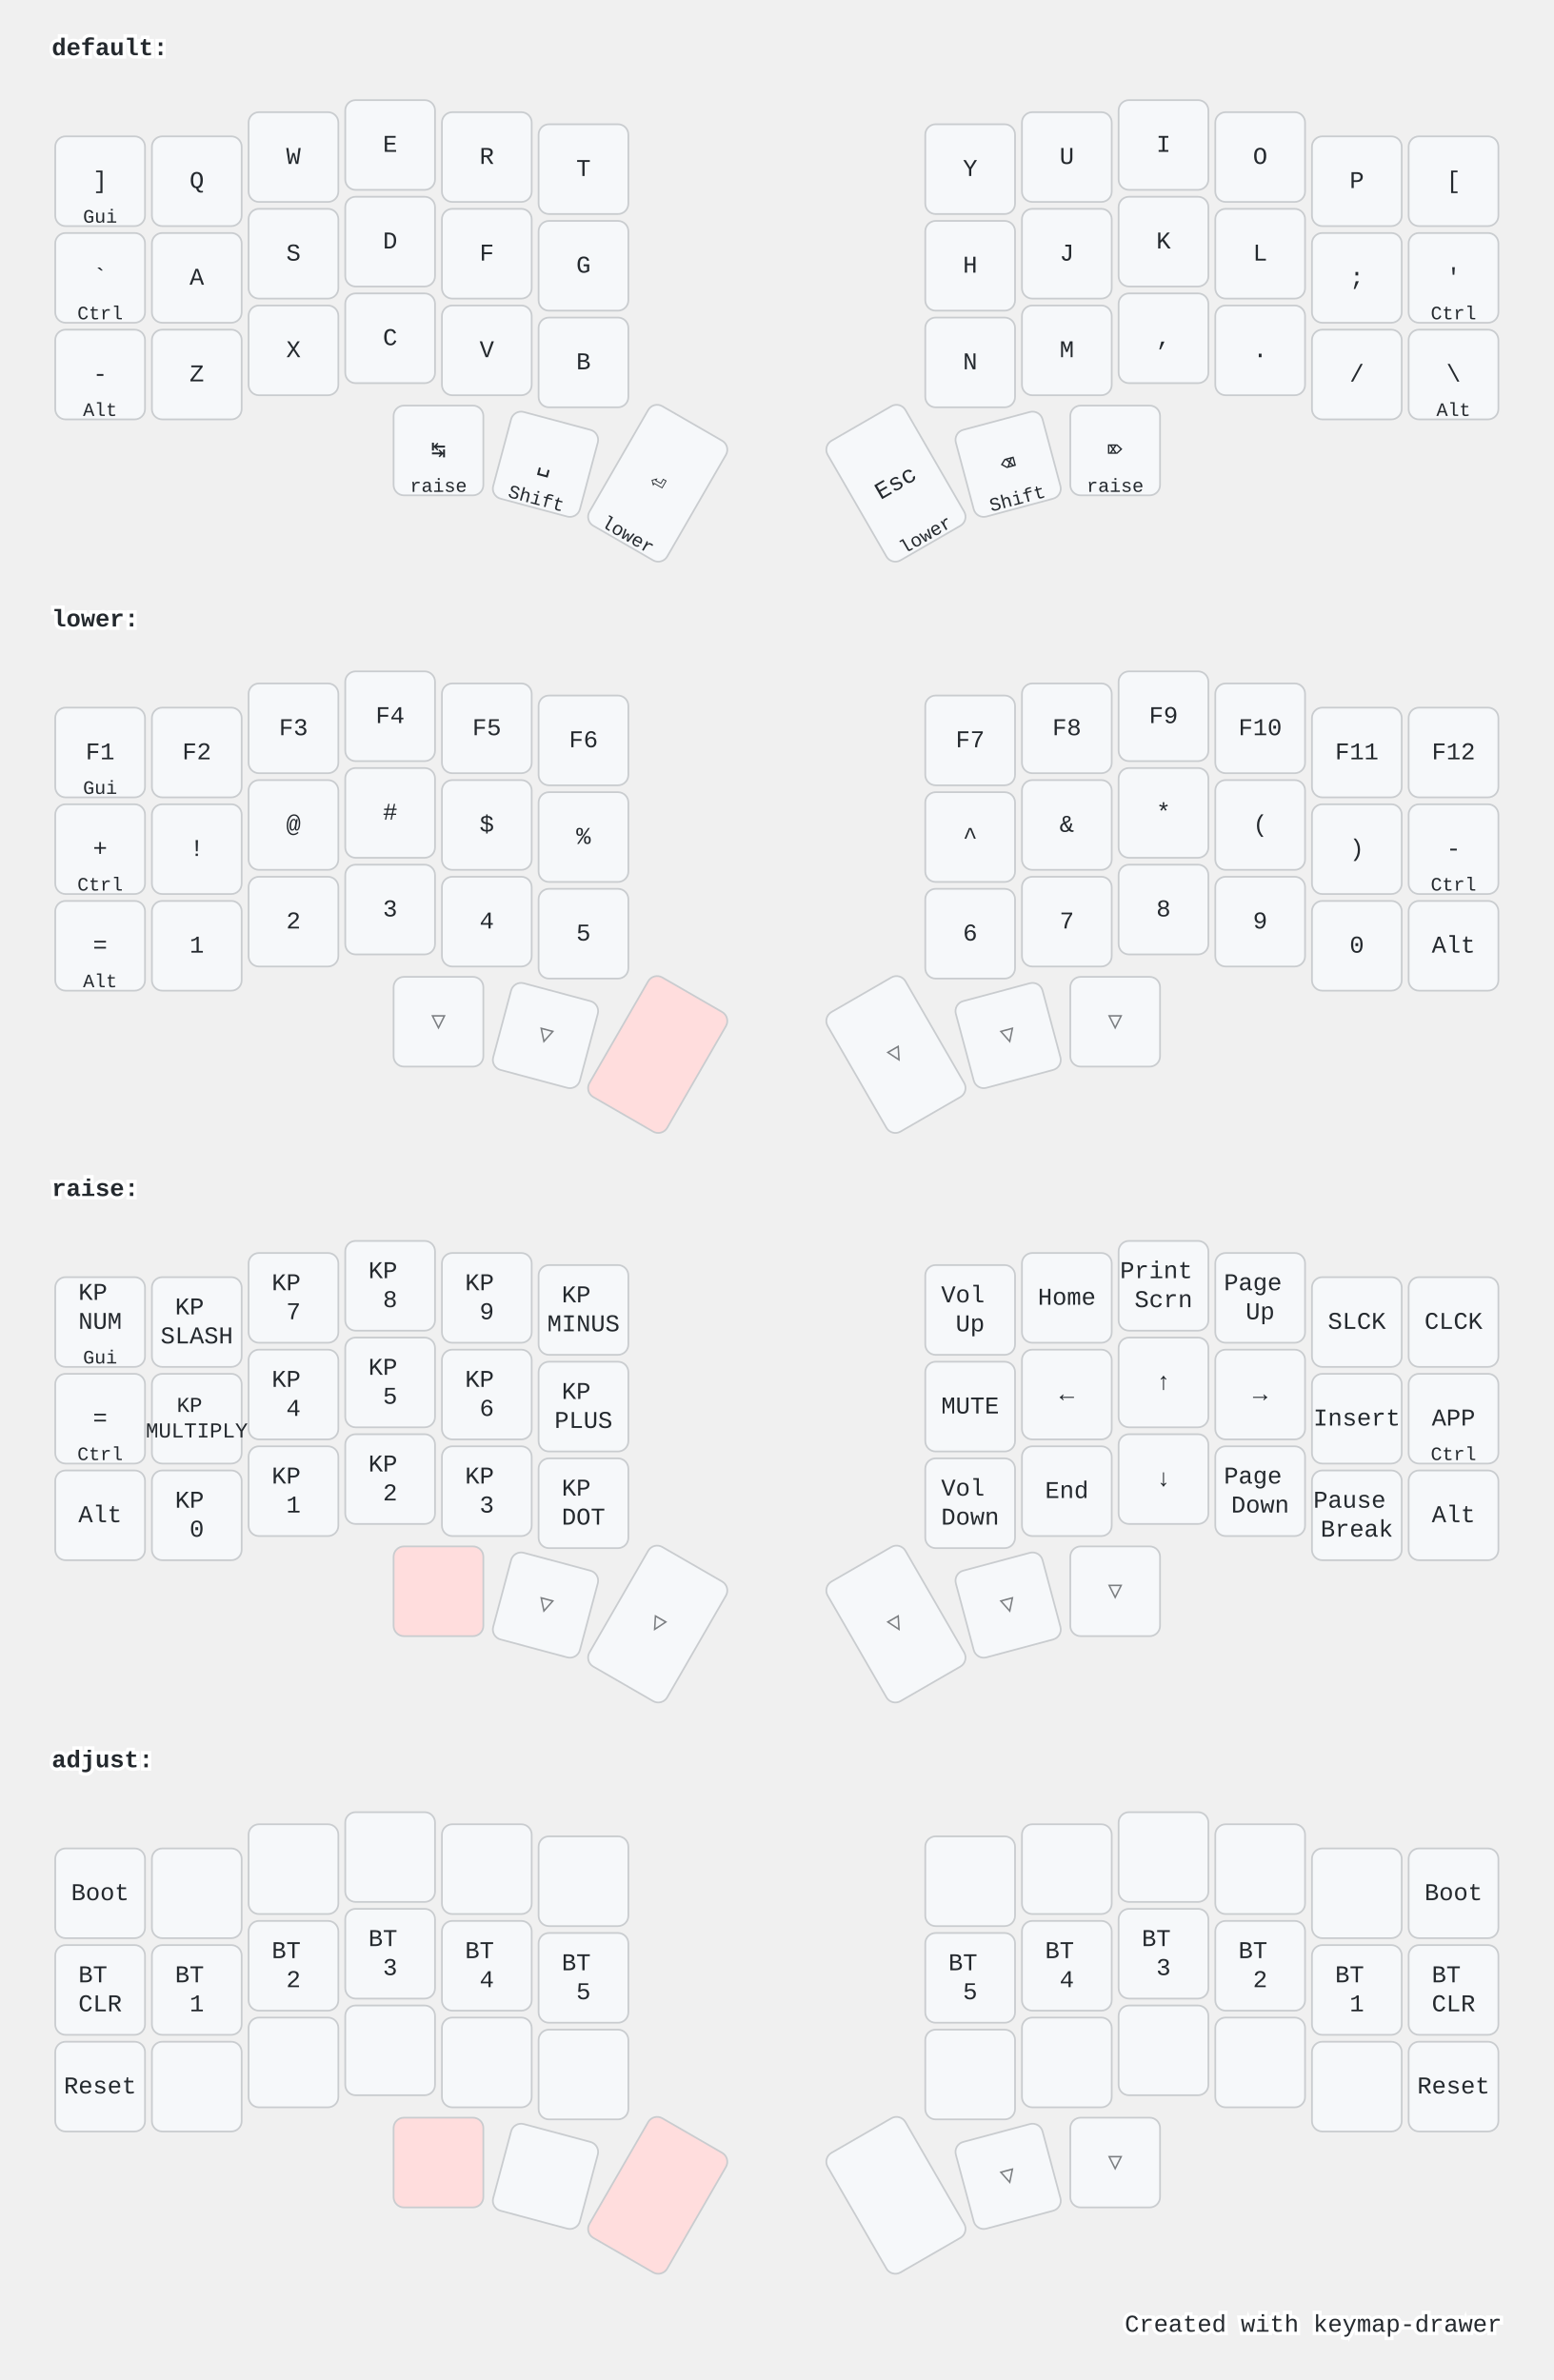
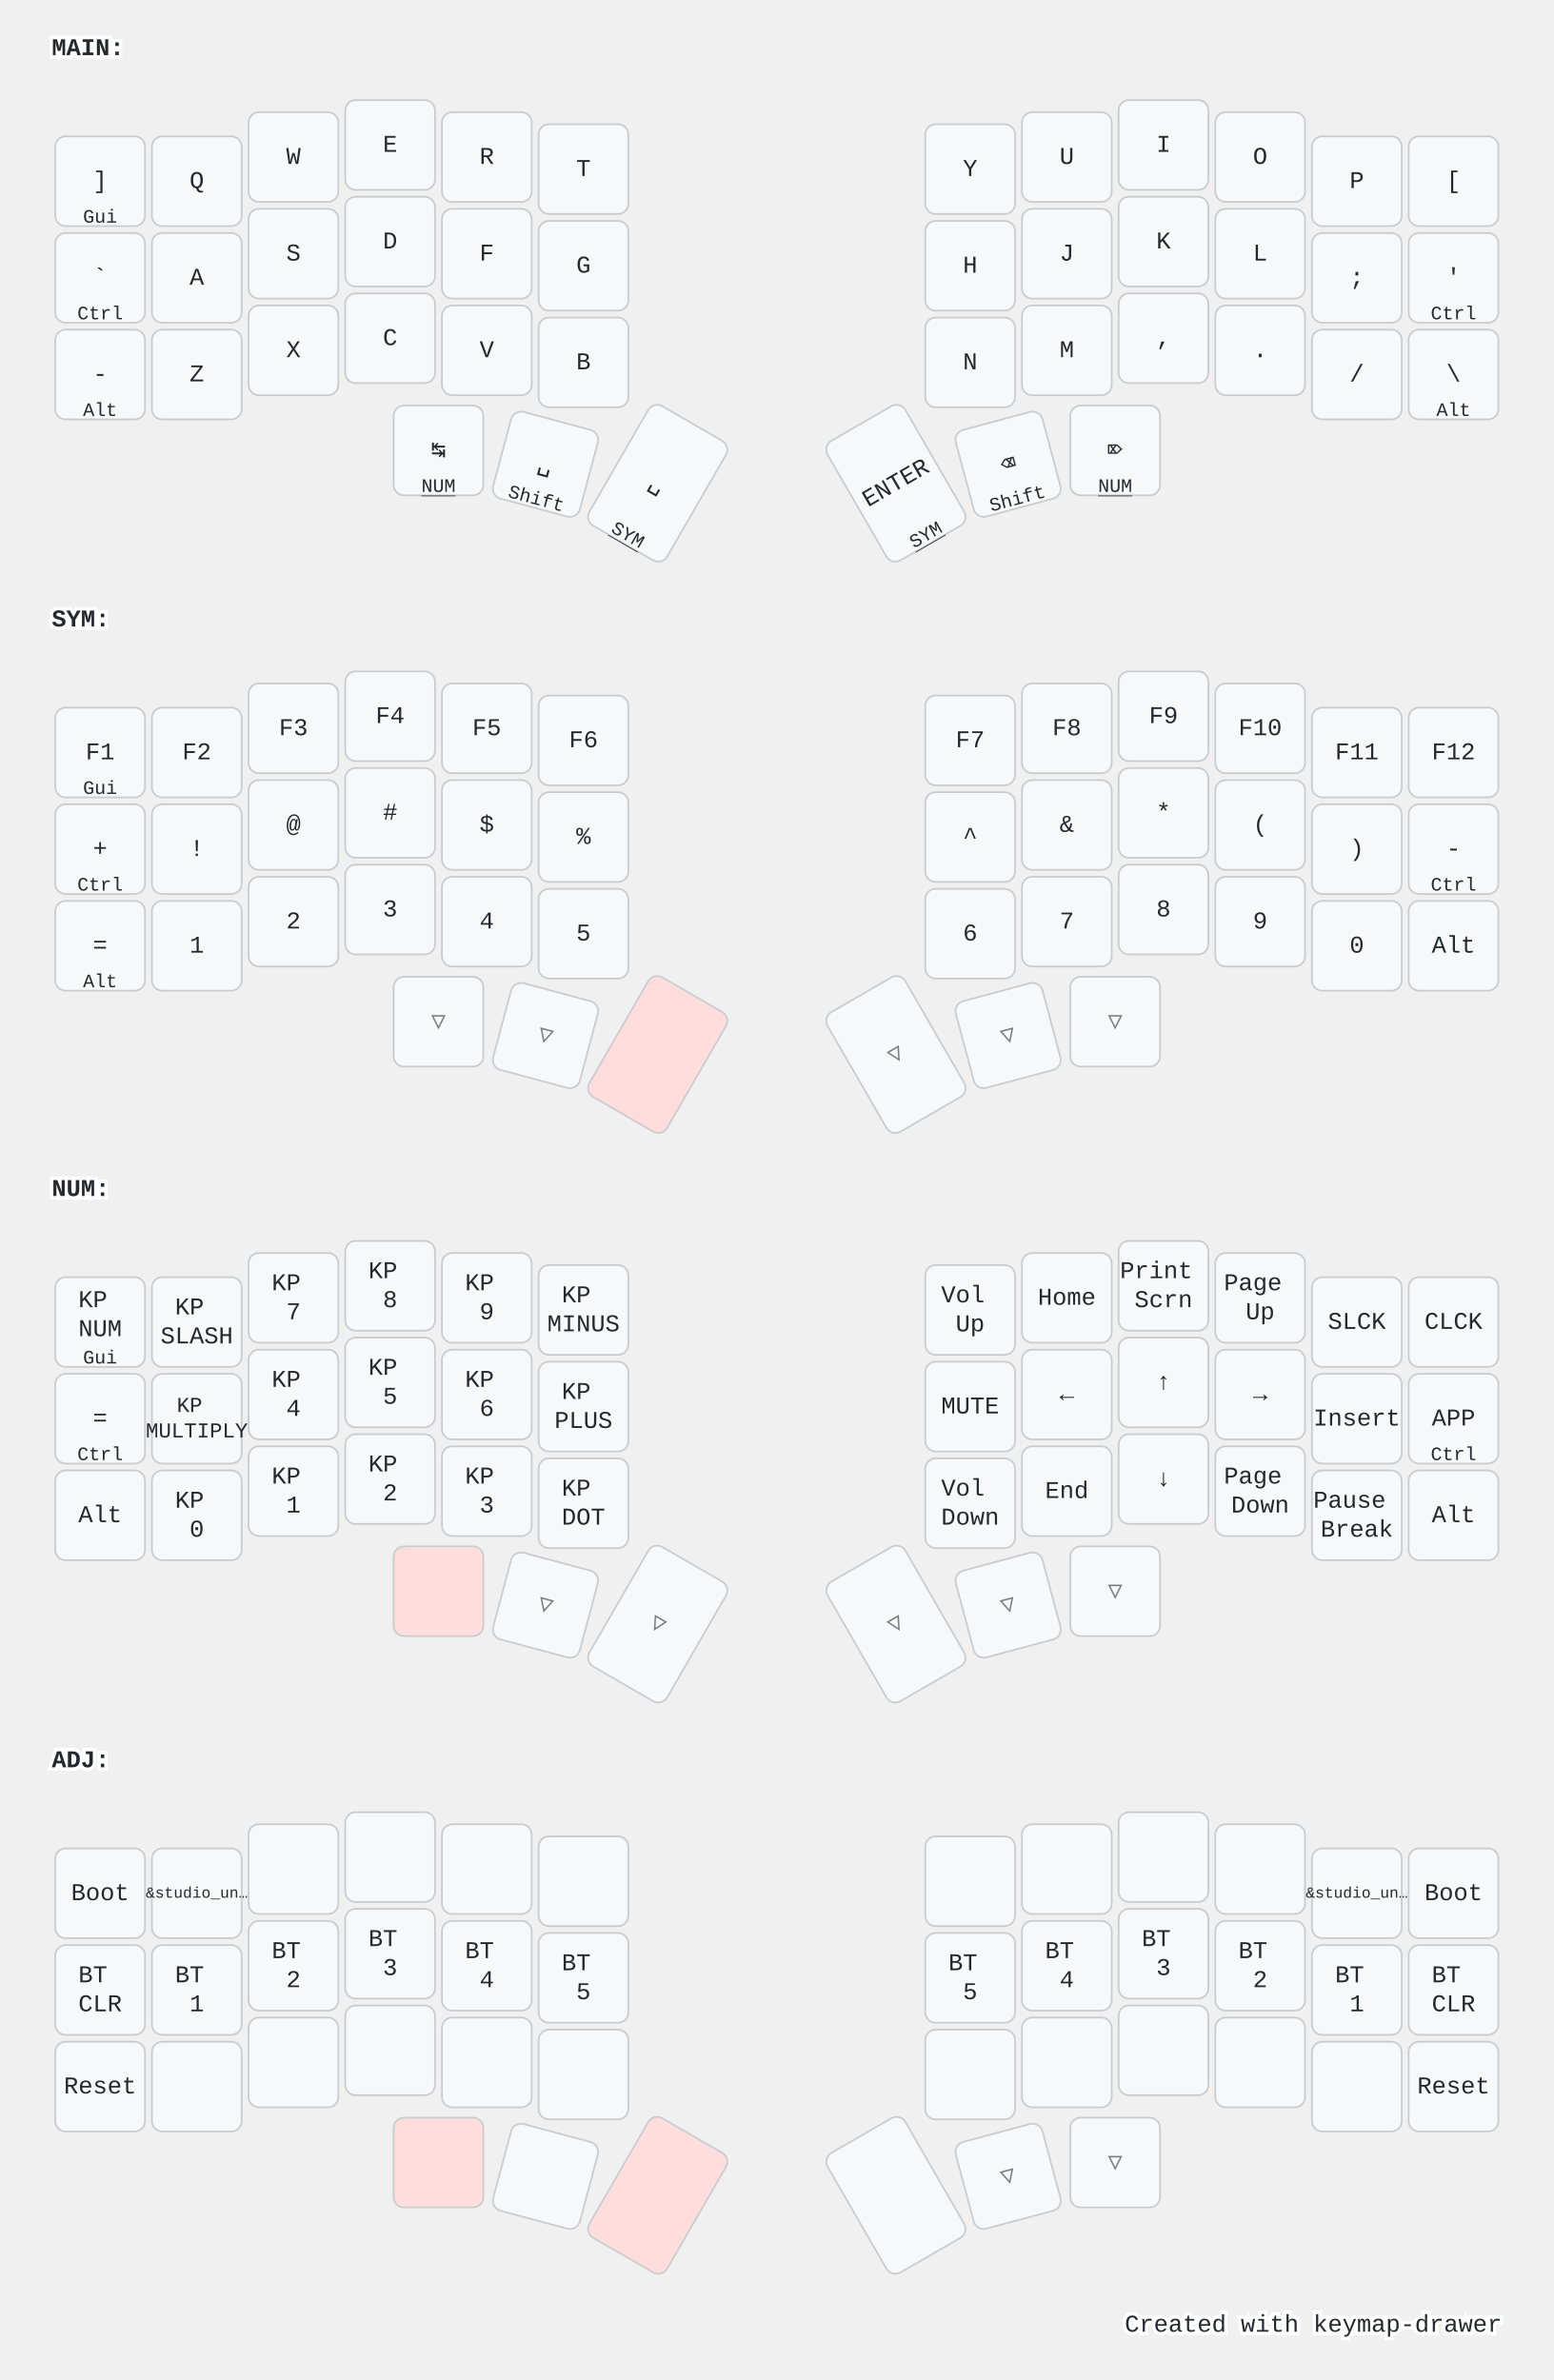
<svg xmlns="http://www.w3.org/2000/svg" width="900" height="1379" viewBox="0 0 900 1379" class="keymap">
  <style>/* inherit to force styles through use tags */
svg path {
    fill: inherit;
}

/* font and background color specifications */
svg.keymap {
    font-family: SFMono-Regular,Consolas,Liberation Mono,Menlo,monospace;
    font-size: 14px;
    font-kerning: normal;
    text-rendering: optimizeLegibility;
    fill: #24292e;
}

/* default key styling */
rect.key {
    fill: #f6f8fa;
}

rect.key, rect.combo {
    stroke: #c9cccf;
    stroke-width: 1;
}

/* default key side styling, only used is draw_key_sides is set */
rect.side {
    filter: brightness(90%);
}

/* color accent for combo boxes */
rect.combo, rect.combo-separate {
    fill: #cdf;
}

/* color accent for held keys */
rect.held, rect.combo.held {
    fill: #fdd;
}

/* color accent for ghost (optional) keys */
rect.ghost, rect.combo.ghost {
    stroke-dasharray: 4, 4;
    stroke-width: 2;
}

text {
    text-anchor: middle;
    dominant-baseline: middle;
}

/* styling for layer labels */
text.label {
    font-weight: bold;
    text-anchor: start;
    stroke: white;
    stroke-width: 4;
    paint-order: stroke;
}

/* styling for optional footer */
text.footer {
    text-anchor: end;
    dominant-baseline: auto;
    stroke: white;
    stroke-width: 4;
    paint-order: stroke;
}

- /* styling for combo tap, and key hold/shifted label text */
- text.combo, text.hold, text.shifted {
+ /* styling for combo tap, and key non-tap label text */
+ text.combo, text.hold, text.shifted, text.left, text.right, text.tl, text.tr, text.bl, text.br {
    font-size: 11px;
}

- text.hold {
+ text.hold, text.bl, text.br {
    text-anchor: middle;
    dominant-baseline: auto;
}

- text.shifted {
+ text.shifted, text.tl, text.tr {
    text-anchor: middle;
    dominant-baseline: hanging;
}

+ text.left, text.tl, text.bl {
+     text-anchor: start;
+ }
+ 
+ text.right, text.tr, text.br {
+     text-anchor: end;
+ }
+ 
+ text.layer-activator {
+     text-decoration: underline;
+ }
+ 
/* styling for hold/shifted label text in combo box */
- text.combo.hold, text.combo.shifted {
+ text.combo.hold, text.combo.shifted, text.combo.left, text.combo.right {
    font-size: 8px;
}

/* lighter symbol for transparent keys */
text.trans {
    fill: #7b7e81;
}

/* styling for combo dendrons */
path.combo {
    stroke-width: 1;
    stroke: gray;
    fill: none;
}

/* Start Tabler Icons Cleanup */
/* cannot use height/width with glyphs */
.icon-tabler &gt; path {
    fill: inherit;
    stroke: inherit;
    stroke-width: 2;
}
/* hide tabler's default box */
.icon-tabler &gt; path[stroke="none"][fill="none"] {
    visibility: hidden;
}
/* End Tabler Icons Cleanup */

@media (prefers-color-scheme: dark) {
svg.keymap { fill: #d1d6db; }
rect.key { fill: #3f4750; }
rect.key, rect.combo { stroke: #60666c; }
rect.combo, rect.combo-separate { fill: #1f3d7a; }
rect.held, rect.combo.held { fill: #854747; }
text.label, text.footer { stroke: black; }
text.trans { fill: #7e8184; }
path.combo { stroke: #7f7f7f; }

}</style>
-   <g transform="translate(30, 0)" class="layer-default">
-     <text x="0" y="28" class="label">default:</text>
+   <g transform="translate(30, 0)" class="layer-MAIN">
+     <text x="0" y="28" class="label" id="MAIN">MAIN:</text>
    <g transform="translate(0, 56)">
      <g transform="translate(28, 49)" class="key keypos-0">
        <rect rx="6" ry="6" x="-26" y="-26" width="52" height="52" class="key" />
        <text x="0" y="0" class="key tap">]</text>
        <text x="0" y="24" class="key hold">Gui</text>
      </g>
      <g transform="translate(84, 49)" class="key keypos-1">
        <rect rx="6" ry="6" x="-26" y="-26" width="52" height="52" class="key" />
        <text x="0" y="0" class="key tap">Q</text>
      </g>
      <g transform="translate(140, 35)" class="key keypos-2">
        <rect rx="6" ry="6" x="-26" y="-26" width="52" height="52" class="key" />
        <text x="0" y="0" class="key tap">W</text>
      </g>
      <g transform="translate(196, 28)" class="key keypos-3">
        <rect rx="6" ry="6" x="-26" y="-26" width="52" height="52" class="key" />
        <text x="0" y="0" class="key tap">E</text>
      </g>
      <g transform="translate(252, 35)" class="key keypos-4">
        <rect rx="6" ry="6" x="-26" y="-26" width="52" height="52" class="key" />
        <text x="0" y="0" class="key tap">R</text>
      </g>
      <g transform="translate(308, 42)" class="key keypos-5">
        <rect rx="6" ry="6" x="-26" y="-26" width="52" height="52" class="key" />
        <text x="0" y="0" class="key tap">T</text>
      </g>
      <g transform="translate(532, 42)" class="key keypos-6">
        <rect rx="6" ry="6" x="-26" y="-26" width="52" height="52" class="key" />
        <text x="0" y="0" class="key tap">Y</text>
      </g>
      <g transform="translate(588, 35)" class="key keypos-7">
        <rect rx="6" ry="6" x="-26" y="-26" width="52" height="52" class="key" />
        <text x="0" y="0" class="key tap">U</text>
      </g>
      <g transform="translate(644, 28)" class="key keypos-8">
        <rect rx="6" ry="6" x="-26" y="-26" width="52" height="52" class="key" />
        <text x="0" y="0" class="key tap">I</text>
      </g>
      <g transform="translate(700, 35)" class="key keypos-9">
        <rect rx="6" ry="6" x="-26" y="-26" width="52" height="52" class="key" />
        <text x="0" y="0" class="key tap">O</text>
      </g>
      <g transform="translate(756, 49)" class="key keypos-10">
        <rect rx="6" ry="6" x="-26" y="-26" width="52" height="52" class="key" />
        <text x="0" y="0" class="key tap">P</text>
      </g>
      <g transform="translate(812, 49)" class="key keypos-11">
        <rect rx="6" ry="6" x="-26" y="-26" width="52" height="52" class="key" />
        <text x="0" y="0" class="key tap">[</text>
      </g>
      <g transform="translate(28, 105)" class="key keypos-12">
        <rect rx="6" ry="6" x="-26" y="-26" width="52" height="52" class="key" />
        <text x="0" y="0" class="key tap">`</text>
        <text x="0" y="24" class="key hold">Ctrl</text>
      </g>
      <g transform="translate(84, 105)" class="key keypos-13">
        <rect rx="6" ry="6" x="-26" y="-26" width="52" height="52" class="key" />
        <text x="0" y="0" class="key tap">A</text>
      </g>
      <g transform="translate(140, 91)" class="key keypos-14">
        <rect rx="6" ry="6" x="-26" y="-26" width="52" height="52" class="key" />
        <text x="0" y="0" class="key tap">S</text>
      </g>
      <g transform="translate(196, 84)" class="key keypos-15">
        <rect rx="6" ry="6" x="-26" y="-26" width="52" height="52" class="key" />
        <text x="0" y="0" class="key tap">D</text>
      </g>
      <g transform="translate(252, 91)" class="key keypos-16">
        <rect rx="6" ry="6" x="-26" y="-26" width="52" height="52" class="key" />
        <text x="0" y="0" class="key tap">F</text>
      </g>
      <g transform="translate(308, 98)" class="key keypos-17">
        <rect rx="6" ry="6" x="-26" y="-26" width="52" height="52" class="key" />
        <text x="0" y="0" class="key tap">G</text>
      </g>
      <g transform="translate(532, 98)" class="key keypos-18">
        <rect rx="6" ry="6" x="-26" y="-26" width="52" height="52" class="key" />
        <text x="0" y="0" class="key tap">H</text>
      </g>
      <g transform="translate(588, 91)" class="key keypos-19">
        <rect rx="6" ry="6" x="-26" y="-26" width="52" height="52" class="key" />
        <text x="0" y="0" class="key tap">J</text>
      </g>
      <g transform="translate(644, 84)" class="key keypos-20">
        <rect rx="6" ry="6" x="-26" y="-26" width="52" height="52" class="key" />
        <text x="0" y="0" class="key tap">K</text>
      </g>
      <g transform="translate(700, 91)" class="key keypos-21">
        <rect rx="6" ry="6" x="-26" y="-26" width="52" height="52" class="key" />
        <text x="0" y="0" class="key tap">L</text>
      </g>
      <g transform="translate(756, 105)" class="key keypos-22">
        <rect rx="6" ry="6" x="-26" y="-26" width="52" height="52" class="key" />
        <text x="0" y="0" class="key tap">;</text>
      </g>
      <g transform="translate(812, 105)" class="key keypos-23">
        <rect rx="6" ry="6" x="-26" y="-26" width="52" height="52" class="key" />
        <text x="0" y="0" class="key tap">'</text>
        <text x="0" y="24" class="key hold">Ctrl</text>
      </g>
      <g transform="translate(28, 161)" class="key keypos-24">
        <rect rx="6" ry="6" x="-26" y="-26" width="52" height="52" class="key" />
        <text x="0" y="0" class="key tap">-</text>
        <text x="0" y="24" class="key hold">Alt</text>
      </g>
      <g transform="translate(84, 161)" class="key keypos-25">
        <rect rx="6" ry="6" x="-26" y="-26" width="52" height="52" class="key" />
        <text x="0" y="0" class="key tap">Z</text>
      </g>
      <g transform="translate(140, 147)" class="key keypos-26">
        <rect rx="6" ry="6" x="-26" y="-26" width="52" height="52" class="key" />
        <text x="0" y="0" class="key tap">X</text>
      </g>
      <g transform="translate(196, 140)" class="key keypos-27">
        <rect rx="6" ry="6" x="-26" y="-26" width="52" height="52" class="key" />
        <text x="0" y="0" class="key tap">C</text>
      </g>
      <g transform="translate(252, 147)" class="key keypos-28">
        <rect rx="6" ry="6" x="-26" y="-26" width="52" height="52" class="key" />
        <text x="0" y="0" class="key tap">V</text>
      </g>
      <g transform="translate(308, 154)" class="key keypos-29">
        <rect rx="6" ry="6" x="-26" y="-26" width="52" height="52" class="key" />
        <text x="0" y="0" class="key tap">B</text>
      </g>
      <g transform="translate(532, 154)" class="key keypos-30">
        <rect rx="6" ry="6" x="-26" y="-26" width="52" height="52" class="key" />
        <text x="0" y="0" class="key tap">N</text>
      </g>
      <g transform="translate(588, 147)" class="key keypos-31">
        <rect rx="6" ry="6" x="-26" y="-26" width="52" height="52" class="key" />
        <text x="0" y="0" class="key tap">M</text>
      </g>
      <g transform="translate(644, 140)" class="key keypos-32">
        <rect rx="6" ry="6" x="-26" y="-26" width="52" height="52" class="key" />
        <text x="0" y="0" class="key tap">,</text>
      </g>
      <g transform="translate(700, 147)" class="key keypos-33">
        <rect rx="6" ry="6" x="-26" y="-26" width="52" height="52" class="key" />
        <text x="0" y="0" class="key tap">.</text>
      </g>
      <g transform="translate(756, 161)" class="key keypos-34">
        <rect rx="6" ry="6" x="-26" y="-26" width="52" height="52" class="key" />
        <text x="0" y="0" class="key tap">/</text>
      </g>
      <g transform="translate(812, 161)" class="key keypos-35">
        <rect rx="6" ry="6" x="-26" y="-26" width="52" height="52" class="key" />
        <text x="0" y="0" class="key tap">\</text>
        <text x="0" y="24" class="key hold">Alt</text>
      </g>
      <g transform="translate(224, 205)" class="key keypos-36">
        <rect rx="6" ry="6" x="-26" y="-26" width="52" height="52" class="key" />
        <text x="0" y="0" class="key tap">↹</text>
-         <text x="0" y="24" class="key hold">raise</text>
+         <a href="#NUM">
+           <text x="0" y="24" class="key hold layer-activator">NUM</text>
+         </a>
      </g>
      <g transform="translate(286, 213) rotate(15.0)" class="key keypos-37">
        <rect rx="6" ry="6" x="-26" y="-26" width="52" height="52" class="key" />
        <text x="0" y="0" class="key tap">␣</text>
        <text x="0" y="24" class="key hold">Shift</text>
      </g>
      <g transform="translate(351, 224) rotate(30.0)" class="key keypos-38">
        <rect rx="6" ry="6" x="-26" y="-40" width="52" height="80" class="key" />
-         <text x="0" y="0" class="key tap">⏎</text>
-         <text x="0" y="38" class="key hold">lower</text>
+         <text x="0" y="0" class="key tap">␣</text>
+         <a href="#SYM">
+           <text x="0" y="38" class="key hold layer-activator">SYM</text>
+         </a>
      </g>
      <g transform="translate(489, 224) rotate(-30.0)" class="key keypos-39">
        <rect rx="6" ry="6" x="-26" y="-40" width="52" height="80" class="key" />
-         <text x="0" y="0" class="key tap">Esc</text>
-         <text x="0" y="38" class="key hold">lower</text>
+         <text x="0" y="0" class="key tap">ENTER</text>
+         <a href="#SYM">
+           <text x="0" y="38" class="key hold layer-activator">SYM</text>
+         </a>
      </g>
      <g transform="translate(554, 213) rotate(-15.0)" class="key keypos-40">
        <rect rx="6" ry="6" x="-26" y="-26" width="52" height="52" class="key" />
        <text x="0" y="0" class="key tap">⌫</text>
        <text x="0" y="24" class="key hold">Shift</text>
      </g>
      <g transform="translate(616, 205)" class="key keypos-41">
        <rect rx="6" ry="6" x="-26" y="-26" width="52" height="52" class="key" />
        <text x="0" y="0" class="key tap">⌦</text>
-         <text x="0" y="24" class="key hold">raise</text>
+         <a href="#NUM">
+           <text x="0" y="24" class="key hold layer-activator">NUM</text>
+         </a>
      </g>
    </g>
  </g>
-   <g transform="translate(30, 331)" class="layer-lower">
-     <text x="0" y="28" class="label">lower:</text>
+   <g transform="translate(30, 331)" class="layer-SYM">
+     <text x="0" y="28" class="label" id="SYM">SYM:</text>
    <g transform="translate(0, 56)">
      <g transform="translate(28, 49)" class="key keypos-0">
        <rect rx="6" ry="6" x="-26" y="-26" width="52" height="52" class="key" />
        <text x="0" y="0" class="key tap">F1</text>
        <text x="0" y="24" class="key hold">Gui</text>
      </g>
      <g transform="translate(84, 49)" class="key keypos-1">
        <rect rx="6" ry="6" x="-26" y="-26" width="52" height="52" class="key" />
        <text x="0" y="0" class="key tap">F2</text>
      </g>
      <g transform="translate(140, 35)" class="key keypos-2">
        <rect rx="6" ry="6" x="-26" y="-26" width="52" height="52" class="key" />
        <text x="0" y="0" class="key tap">F3</text>
      </g>
      <g transform="translate(196, 28)" class="key keypos-3">
        <rect rx="6" ry="6" x="-26" y="-26" width="52" height="52" class="key" />
        <text x="0" y="0" class="key tap">F4</text>
      </g>
      <g transform="translate(252, 35)" class="key keypos-4">
        <rect rx="6" ry="6" x="-26" y="-26" width="52" height="52" class="key" />
        <text x="0" y="0" class="key tap">F5</text>
      </g>
      <g transform="translate(308, 42)" class="key keypos-5">
        <rect rx="6" ry="6" x="-26" y="-26" width="52" height="52" class="key" />
        <text x="0" y="0" class="key tap">F6</text>
      </g>
      <g transform="translate(532, 42)" class="key keypos-6">
        <rect rx="6" ry="6" x="-26" y="-26" width="52" height="52" class="key" />
        <text x="0" y="0" class="key tap">F7</text>
      </g>
      <g transform="translate(588, 35)" class="key keypos-7">
        <rect rx="6" ry="6" x="-26" y="-26" width="52" height="52" class="key" />
        <text x="0" y="0" class="key tap">F8</text>
      </g>
      <g transform="translate(644, 28)" class="key keypos-8">
        <rect rx="6" ry="6" x="-26" y="-26" width="52" height="52" class="key" />
        <text x="0" y="0" class="key tap">F9</text>
      </g>
      <g transform="translate(700, 35)" class="key keypos-9">
        <rect rx="6" ry="6" x="-26" y="-26" width="52" height="52" class="key" />
        <text x="0" y="0" class="key tap">F10</text>
      </g>
      <g transform="translate(756, 49)" class="key keypos-10">
        <rect rx="6" ry="6" x="-26" y="-26" width="52" height="52" class="key" />
        <text x="0" y="0" class="key tap">F11</text>
      </g>
      <g transform="translate(812, 49)" class="key keypos-11">
        <rect rx="6" ry="6" x="-26" y="-26" width="52" height="52" class="key" />
        <text x="0" y="0" class="key tap">F12</text>
      </g>
      <g transform="translate(28, 105)" class="key keypos-12">
        <rect rx="6" ry="6" x="-26" y="-26" width="52" height="52" class="key" />
        <text x="0" y="0" class="key tap">+</text>
        <text x="0" y="24" class="key hold">Ctrl</text>
      </g>
      <g transform="translate(84, 105)" class="key keypos-13">
        <rect rx="6" ry="6" x="-26" y="-26" width="52" height="52" class="key" />
        <text x="0" y="0" class="key tap">!</text>
      </g>
      <g transform="translate(140, 91)" class="key keypos-14">
        <rect rx="6" ry="6" x="-26" y="-26" width="52" height="52" class="key" />
        <text x="0" y="0" class="key tap">@</text>
      </g>
      <g transform="translate(196, 84)" class="key keypos-15">
        <rect rx="6" ry="6" x="-26" y="-26" width="52" height="52" class="key" />
        <text x="0" y="0" class="key tap">#</text>
      </g>
      <g transform="translate(252, 91)" class="key keypos-16">
        <rect rx="6" ry="6" x="-26" y="-26" width="52" height="52" class="key" />
        <text x="0" y="0" class="key tap">$</text>
      </g>
      <g transform="translate(308, 98)" class="key keypos-17">
        <rect rx="6" ry="6" x="-26" y="-26" width="52" height="52" class="key" />
        <text x="0" y="0" class="key tap">%</text>
      </g>
      <g transform="translate(532, 98)" class="key keypos-18">
        <rect rx="6" ry="6" x="-26" y="-26" width="52" height="52" class="key" />
        <text x="0" y="0" class="key tap">^</text>
      </g>
      <g transform="translate(588, 91)" class="key keypos-19">
        <rect rx="6" ry="6" x="-26" y="-26" width="52" height="52" class="key" />
        <text x="0" y="0" class="key tap">&amp;</text>
      </g>
      <g transform="translate(644, 84)" class="key keypos-20">
        <rect rx="6" ry="6" x="-26" y="-26" width="52" height="52" class="key" />
        <text x="0" y="0" class="key tap">*</text>
      </g>
      <g transform="translate(700, 91)" class="key keypos-21">
        <rect rx="6" ry="6" x="-26" y="-26" width="52" height="52" class="key" />
        <text x="0" y="0" class="key tap">(</text>
      </g>
      <g transform="translate(756, 105)" class="key keypos-22">
        <rect rx="6" ry="6" x="-26" y="-26" width="52" height="52" class="key" />
        <text x="0" y="0" class="key tap">)</text>
      </g>
      <g transform="translate(812, 105)" class="key keypos-23">
        <rect rx="6" ry="6" x="-26" y="-26" width="52" height="52" class="key" />
        <text x="0" y="0" class="key tap">-</text>
        <text x="0" y="24" class="key hold">Ctrl</text>
      </g>
      <g transform="translate(28, 161)" class="key keypos-24">
        <rect rx="6" ry="6" x="-26" y="-26" width="52" height="52" class="key" />
        <text x="0" y="0" class="key tap">=</text>
        <text x="0" y="24" class="key hold">Alt</text>
      </g>
      <g transform="translate(84, 161)" class="key keypos-25">
        <rect rx="6" ry="6" x="-26" y="-26" width="52" height="52" class="key" />
        <text x="0" y="0" class="key tap">1</text>
      </g>
      <g transform="translate(140, 147)" class="key keypos-26">
        <rect rx="6" ry="6" x="-26" y="-26" width="52" height="52" class="key" />
        <text x="0" y="0" class="key tap">2</text>
      </g>
      <g transform="translate(196, 140)" class="key keypos-27">
        <rect rx="6" ry="6" x="-26" y="-26" width="52" height="52" class="key" />
        <text x="0" y="0" class="key tap">3</text>
      </g>
      <g transform="translate(252, 147)" class="key keypos-28">
        <rect rx="6" ry="6" x="-26" y="-26" width="52" height="52" class="key" />
        <text x="0" y="0" class="key tap">4</text>
      </g>
      <g transform="translate(308, 154)" class="key keypos-29">
        <rect rx="6" ry="6" x="-26" y="-26" width="52" height="52" class="key" />
        <text x="0" y="0" class="key tap">5</text>
      </g>
      <g transform="translate(532, 154)" class="key keypos-30">
        <rect rx="6" ry="6" x="-26" y="-26" width="52" height="52" class="key" />
        <text x="0" y="0" class="key tap">6</text>
      </g>
      <g transform="translate(588, 147)" class="key keypos-31">
        <rect rx="6" ry="6" x="-26" y="-26" width="52" height="52" class="key" />
        <text x="0" y="0" class="key tap">7</text>
      </g>
      <g transform="translate(644, 140)" class="key keypos-32">
        <rect rx="6" ry="6" x="-26" y="-26" width="52" height="52" class="key" />
        <text x="0" y="0" class="key tap">8</text>
      </g>
      <g transform="translate(700, 147)" class="key keypos-33">
        <rect rx="6" ry="6" x="-26" y="-26" width="52" height="52" class="key" />
        <text x="0" y="0" class="key tap">9</text>
      </g>
      <g transform="translate(756, 161)" class="key keypos-34">
        <rect rx="6" ry="6" x="-26" y="-26" width="52" height="52" class="key" />
        <text x="0" y="0" class="key tap">0</text>
      </g>
      <g transform="translate(812, 161)" class="key keypos-35">
        <rect rx="6" ry="6" x="-26" y="-26" width="52" height="52" class="key" />
        <text x="0" y="0" class="key tap">Alt</text>
      </g>
      <g transform="translate(224, 205)" class="key trans keypos-36">
        <rect rx="6" ry="6" x="-26" y="-26" width="52" height="52" class="key trans" />
        <text x="0" y="0" class="key trans tap">▽</text>
      </g>
      <g transform="translate(286, 213) rotate(15.0)" class="key trans keypos-37">
        <rect rx="6" ry="6" x="-26" y="-26" width="52" height="52" class="key trans" />
        <text x="0" y="0" class="key trans tap">▽</text>
      </g>
      <g transform="translate(351, 224) rotate(30.0)" class="key held keypos-38">
        <rect rx="6" ry="6" x="-26" y="-40" width="52" height="80" class="key held" />
      </g>
      <g transform="translate(489, 224) rotate(-30.0)" class="key trans keypos-39">
        <rect rx="6" ry="6" x="-26" y="-40" width="52" height="80" class="key trans" />
        <text x="0" y="0" class="key trans tap">▽</text>
      </g>
      <g transform="translate(554, 213) rotate(-15.0)" class="key trans keypos-40">
        <rect rx="6" ry="6" x="-26" y="-26" width="52" height="52" class="key trans" />
        <text x="0" y="0" class="key trans tap">▽</text>
      </g>
      <g transform="translate(616, 205)" class="key trans keypos-41">
        <rect rx="6" ry="6" x="-26" y="-26" width="52" height="52" class="key trans" />
        <text x="0" y="0" class="key trans tap">▽</text>
      </g>
    </g>
  </g>
-   <g transform="translate(30, 661)" class="layer-raise">
-     <text x="0" y="28" class="label">raise:</text>
+   <g transform="translate(30, 661)" class="layer-NUM">
+     <text x="0" y="28" class="label" id="NUM">NUM:</text>
    <g transform="translate(0, 56)">
      <g transform="translate(28, 49)" class="key keypos-0">
        <rect rx="6" ry="6" x="-26" y="-26" width="52" height="52" class="key" />
        <text x="0" y="0" class="key tap">
-           <tspan x="0" dy="-1.2em">KP</tspan>
+           <tspan x="0" dy="-0.9em">KP</tspan>
          <tspan x="0" dy="1.2em">NUM</tspan>
        </text>
        <text x="0" y="24" class="key hold">Gui</text>
      </g>
      <g transform="translate(84, 49)" class="key keypos-1">
        <rect rx="6" ry="6" x="-26" y="-26" width="52" height="52" class="key" />
        <text x="0" y="0" class="key tap">
          <tspan x="0" dy="-0.6em">KP</tspan>
          <tspan x="0" dy="1.2em">SLASH</tspan>
        </text>
      </g>
      <g transform="translate(140, 35)" class="key keypos-2">
        <rect rx="6" ry="6" x="-26" y="-26" width="52" height="52" class="key" />
        <text x="0" y="0" class="key tap">
          <tspan x="0" dy="-0.6em">KP</tspan>
          <tspan x="0" dy="1.2em">7</tspan>
        </text>
      </g>
      <g transform="translate(196, 28)" class="key keypos-3">
        <rect rx="6" ry="6" x="-26" y="-26" width="52" height="52" class="key" />
        <text x="0" y="0" class="key tap">
          <tspan x="0" dy="-0.6em">KP</tspan>
          <tspan x="0" dy="1.2em">8</tspan>
        </text>
      </g>
      <g transform="translate(252, 35)" class="key keypos-4">
        <rect rx="6" ry="6" x="-26" y="-26" width="52" height="52" class="key" />
        <text x="0" y="0" class="key tap">
          <tspan x="0" dy="-0.6em">KP</tspan>
          <tspan x="0" dy="1.2em">9</tspan>
        </text>
      </g>
      <g transform="translate(308, 42)" class="key keypos-5">
        <rect rx="6" ry="6" x="-26" y="-26" width="52" height="52" class="key" />
        <text x="0" y="0" class="key tap">
          <tspan x="0" dy="-0.6em">KP</tspan>
          <tspan x="0" dy="1.2em">MINUS</tspan>
        </text>
      </g>
      <g transform="translate(532, 42)" class="key keypos-6">
        <rect rx="6" ry="6" x="-26" y="-26" width="52" height="52" class="key" />
        <text x="0" y="0" class="key tap">
          <tspan x="0" dy="-0.6em">Vol</tspan>
          <tspan x="0" dy="1.2em">Up</tspan>
        </text>
      </g>
      <g transform="translate(588, 35)" class="key keypos-7">
        <rect rx="6" ry="6" x="-26" y="-26" width="52" height="52" class="key" />
        <text x="0" y="0" class="key tap">Home</text>
      </g>
      <g transform="translate(644, 28)" class="key keypos-8">
        <rect rx="6" ry="6" x="-26" y="-26" width="52" height="52" class="key" />
        <text x="0" y="0" class="key tap">
          <tspan x="0" dy="-0.6em">Print</tspan>
          <tspan x="0" dy="1.2em">Scrn</tspan>
        </text>
      </g>
      <g transform="translate(700, 35)" class="key keypos-9">
        <rect rx="6" ry="6" x="-26" y="-26" width="52" height="52" class="key" />
        <text x="0" y="0" class="key tap">
          <tspan x="0" dy="-0.6em">Page</tspan>
          <tspan x="0" dy="1.2em">Up</tspan>
        </text>
      </g>
      <g transform="translate(756, 49)" class="key keypos-10">
        <rect rx="6" ry="6" x="-26" y="-26" width="52" height="52" class="key" />
        <text x="0" y="0" class="key tap">SLCK</text>
      </g>
      <g transform="translate(812, 49)" class="key keypos-11">
        <rect rx="6" ry="6" x="-26" y="-26" width="52" height="52" class="key" />
        <text x="0" y="0" class="key tap">CLCK</text>
      </g>
      <g transform="translate(28, 105)" class="key keypos-12">
        <rect rx="6" ry="6" x="-26" y="-26" width="52" height="52" class="key" />
        <text x="0" y="0" class="key tap">=</text>
        <text x="0" y="24" class="key hold">Ctrl</text>
      </g>
      <g transform="translate(84, 105)" class="key keypos-13">
        <rect rx="6" ry="6" x="-26" y="-26" width="52" height="52" class="key" />
        <text x="0" y="0" class="key tap">
          <tspan x="0" dy="-0.6em" style="font-size: 88%">KP</tspan>
          <tspan x="0" dy="1.2em" style="font-size: 88%">MULTIPLY</tspan>
        </text>
      </g>
      <g transform="translate(140, 91)" class="key keypos-14">
        <rect rx="6" ry="6" x="-26" y="-26" width="52" height="52" class="key" />
        <text x="0" y="0" class="key tap">
          <tspan x="0" dy="-0.6em">KP</tspan>
          <tspan x="0" dy="1.2em">4</tspan>
        </text>
      </g>
      <g transform="translate(196, 84)" class="key keypos-15">
        <rect rx="6" ry="6" x="-26" y="-26" width="52" height="52" class="key" />
        <text x="0" y="0" class="key tap">
          <tspan x="0" dy="-0.6em">KP</tspan>
          <tspan x="0" dy="1.2em">5</tspan>
        </text>
      </g>
      <g transform="translate(252, 91)" class="key keypos-16">
        <rect rx="6" ry="6" x="-26" y="-26" width="52" height="52" class="key" />
        <text x="0" y="0" class="key tap">
          <tspan x="0" dy="-0.6em">KP</tspan>
          <tspan x="0" dy="1.2em">6</tspan>
        </text>
      </g>
      <g transform="translate(308, 98)" class="key keypos-17">
        <rect rx="6" ry="6" x="-26" y="-26" width="52" height="52" class="key" />
        <text x="0" y="0" class="key tap">
          <tspan x="0" dy="-0.6em">KP</tspan>
          <tspan x="0" dy="1.2em">PLUS</tspan>
        </text>
      </g>
      <g transform="translate(532, 98)" class="key keypos-18">
        <rect rx="6" ry="6" x="-26" y="-26" width="52" height="52" class="key" />
        <text x="0" y="0" class="key tap">MUTE</text>
      </g>
      <g transform="translate(588, 91)" class="key keypos-19">
        <rect rx="6" ry="6" x="-26" y="-26" width="52" height="52" class="key" />
        <text x="0" y="0" class="key tap">←</text>
      </g>
      <g transform="translate(644, 84)" class="key keypos-20">
        <rect rx="6" ry="6" x="-26" y="-26" width="52" height="52" class="key" />
        <text x="0" y="0" class="key tap">↑</text>
      </g>
      <g transform="translate(700, 91)" class="key keypos-21">
        <rect rx="6" ry="6" x="-26" y="-26" width="52" height="52" class="key" />
        <text x="0" y="0" class="key tap">→</text>
      </g>
      <g transform="translate(756, 105)" class="key keypos-22">
        <rect rx="6" ry="6" x="-26" y="-26" width="52" height="52" class="key" />
        <text x="0" y="0" class="key tap">Insert</text>
      </g>
      <g transform="translate(812, 105)" class="key keypos-23">
        <rect rx="6" ry="6" x="-26" y="-26" width="52" height="52" class="key" />
        <text x="0" y="0" class="key tap">APP</text>
        <text x="0" y="24" class="key hold">Ctrl</text>
      </g>
      <g transform="translate(28, 161)" class="key keypos-24">
        <rect rx="6" ry="6" x="-26" y="-26" width="52" height="52" class="key" />
        <text x="0" y="0" class="key tap">Alt</text>
      </g>
      <g transform="translate(84, 161)" class="key keypos-25">
        <rect rx="6" ry="6" x="-26" y="-26" width="52" height="52" class="key" />
        <text x="0" y="0" class="key tap">
          <tspan x="0" dy="-0.6em">KP</tspan>
          <tspan x="0" dy="1.2em">0</tspan>
        </text>
      </g>
      <g transform="translate(140, 147)" class="key keypos-26">
        <rect rx="6" ry="6" x="-26" y="-26" width="52" height="52" class="key" />
        <text x="0" y="0" class="key tap">
          <tspan x="0" dy="-0.6em">KP</tspan>
          <tspan x="0" dy="1.2em">1</tspan>
        </text>
      </g>
      <g transform="translate(196, 140)" class="key keypos-27">
        <rect rx="6" ry="6" x="-26" y="-26" width="52" height="52" class="key" />
        <text x="0" y="0" class="key tap">
          <tspan x="0" dy="-0.6em">KP</tspan>
          <tspan x="0" dy="1.2em">2</tspan>
        </text>
      </g>
      <g transform="translate(252, 147)" class="key keypos-28">
        <rect rx="6" ry="6" x="-26" y="-26" width="52" height="52" class="key" />
        <text x="0" y="0" class="key tap">
          <tspan x="0" dy="-0.6em">KP</tspan>
          <tspan x="0" dy="1.2em">3</tspan>
        </text>
      </g>
      <g transform="translate(308, 154)" class="key keypos-29">
        <rect rx="6" ry="6" x="-26" y="-26" width="52" height="52" class="key" />
        <text x="0" y="0" class="key tap">
          <tspan x="0" dy="-0.6em">KP</tspan>
          <tspan x="0" dy="1.2em">DOT</tspan>
        </text>
      </g>
      <g transform="translate(532, 154)" class="key keypos-30">
        <rect rx="6" ry="6" x="-26" y="-26" width="52" height="52" class="key" />
        <text x="0" y="0" class="key tap">
          <tspan x="0" dy="-0.6em">Vol</tspan>
          <tspan x="0" dy="1.2em">Down</tspan>
        </text>
      </g>
      <g transform="translate(588, 147)" class="key keypos-31">
        <rect rx="6" ry="6" x="-26" y="-26" width="52" height="52" class="key" />
        <text x="0" y="0" class="key tap">End</text>
      </g>
      <g transform="translate(644, 140)" class="key keypos-32">
        <rect rx="6" ry="6" x="-26" y="-26" width="52" height="52" class="key" />
        <text x="0" y="0" class="key tap">↓</text>
      </g>
      <g transform="translate(700, 147)" class="key keypos-33">
        <rect rx="6" ry="6" x="-26" y="-26" width="52" height="52" class="key" />
        <text x="0" y="0" class="key tap">
          <tspan x="0" dy="-0.6em">Page</tspan>
          <tspan x="0" dy="1.2em">Down</tspan>
        </text>
      </g>
      <g transform="translate(756, 161)" class="key keypos-34">
        <rect rx="6" ry="6" x="-26" y="-26" width="52" height="52" class="key" />
        <text x="0" y="0" class="key tap">
          <tspan x="0" dy="-0.6em">Pause</tspan>
          <tspan x="0" dy="1.2em">Break</tspan>
        </text>
      </g>
      <g transform="translate(812, 161)" class="key keypos-35">
        <rect rx="6" ry="6" x="-26" y="-26" width="52" height="52" class="key" />
        <text x="0" y="0" class="key tap">Alt</text>
      </g>
      <g transform="translate(224, 205)" class="key held keypos-36">
        <rect rx="6" ry="6" x="-26" y="-26" width="52" height="52" class="key held" />
      </g>
      <g transform="translate(286, 213) rotate(15.0)" class="key trans keypos-37">
        <rect rx="6" ry="6" x="-26" y="-26" width="52" height="52" class="key trans" />
        <text x="0" y="0" class="key trans tap">▽</text>
      </g>
      <g transform="translate(351, 224) rotate(30.0)" class="key trans keypos-38">
        <rect rx="6" ry="6" x="-26" y="-40" width="52" height="80" class="key trans" />
        <text x="0" y="0" class="key trans tap">▽</text>
      </g>
      <g transform="translate(489, 224) rotate(-30.0)" class="key trans keypos-39">
        <rect rx="6" ry="6" x="-26" y="-40" width="52" height="80" class="key trans" />
        <text x="0" y="0" class="key trans tap">▽</text>
      </g>
      <g transform="translate(554, 213) rotate(-15.0)" class="key trans keypos-40">
        <rect rx="6" ry="6" x="-26" y="-26" width="52" height="52" class="key trans" />
        <text x="0" y="0" class="key trans tap">▽</text>
      </g>
      <g transform="translate(616, 205)" class="key trans keypos-41">
        <rect rx="6" ry="6" x="-26" y="-26" width="52" height="52" class="key trans" />
        <text x="0" y="0" class="key trans tap">▽</text>
      </g>
    </g>
  </g>
-   <g transform="translate(30, 992)" class="layer-adjust">
-     <text x="0" y="28" class="label">adjust:</text>
+   <g transform="translate(30, 992)" class="layer-ADJ">
+     <text x="0" y="28" class="label" id="ADJ">ADJ:</text>
    <g transform="translate(0, 56)">
      <g transform="translate(28, 49)" class="key keypos-0">
        <rect rx="6" ry="6" x="-26" y="-26" width="52" height="52" class="key" />
        <text x="0" y="0" class="key tap">Boot</text>
      </g>
      <g transform="translate(84, 49)" class="key keypos-1">
        <rect rx="6" ry="6" x="-26" y="-26" width="52" height="52" class="key" />
+         <text x="0" y="0" class="key tap">
+           <tspan style="font-size: 64%">&amp;studio_un…</tspan>
+         </text>
      </g>
      <g transform="translate(140, 35)" class="key keypos-2">
        <rect rx="6" ry="6" x="-26" y="-26" width="52" height="52" class="key" />
      </g>
      <g transform="translate(196, 28)" class="key keypos-3">
        <rect rx="6" ry="6" x="-26" y="-26" width="52" height="52" class="key" />
      </g>
      <g transform="translate(252, 35)" class="key keypos-4">
        <rect rx="6" ry="6" x="-26" y="-26" width="52" height="52" class="key" />
      </g>
      <g transform="translate(308, 42)" class="key keypos-5">
        <rect rx="6" ry="6" x="-26" y="-26" width="52" height="52" class="key" />
      </g>
      <g transform="translate(532, 42)" class="key keypos-6">
        <rect rx="6" ry="6" x="-26" y="-26" width="52" height="52" class="key" />
      </g>
      <g transform="translate(588, 35)" class="key keypos-7">
        <rect rx="6" ry="6" x="-26" y="-26" width="52" height="52" class="key" />
      </g>
      <g transform="translate(644, 28)" class="key keypos-8">
        <rect rx="6" ry="6" x="-26" y="-26" width="52" height="52" class="key" />
      </g>
      <g transform="translate(700, 35)" class="key keypos-9">
        <rect rx="6" ry="6" x="-26" y="-26" width="52" height="52" class="key" />
      </g>
      <g transform="translate(756, 49)" class="key keypos-10">
        <rect rx="6" ry="6" x="-26" y="-26" width="52" height="52" class="key" />
+         <text x="0" y="0" class="key tap">
+           <tspan style="font-size: 64%">&amp;studio_un…</tspan>
+         </text>
      </g>
      <g transform="translate(812, 49)" class="key keypos-11">
        <rect rx="6" ry="6" x="-26" y="-26" width="52" height="52" class="key" />
        <text x="0" y="0" class="key tap">Boot</text>
      </g>
      <g transform="translate(28, 105)" class="key keypos-12">
        <rect rx="6" ry="6" x="-26" y="-26" width="52" height="52" class="key" />
        <text x="0" y="0" class="key tap">
          <tspan x="0" dy="-0.6em">BT</tspan>
          <tspan x="0" dy="1.2em">CLR</tspan>
        </text>
      </g>
      <g transform="translate(84, 105)" class="key keypos-13">
        <rect rx="6" ry="6" x="-26" y="-26" width="52" height="52" class="key" />
        <text x="0" y="0" class="key tap">
          <tspan x="0" dy="-0.6em">BT</tspan>
          <tspan x="0" dy="1.2em">1</tspan>
        </text>
      </g>
      <g transform="translate(140, 91)" class="key keypos-14">
        <rect rx="6" ry="6" x="-26" y="-26" width="52" height="52" class="key" />
        <text x="0" y="0" class="key tap">
          <tspan x="0" dy="-0.6em">BT</tspan>
          <tspan x="0" dy="1.2em">2</tspan>
        </text>
      </g>
      <g transform="translate(196, 84)" class="key keypos-15">
        <rect rx="6" ry="6" x="-26" y="-26" width="52" height="52" class="key" />
        <text x="0" y="0" class="key tap">
          <tspan x="0" dy="-0.6em">BT</tspan>
          <tspan x="0" dy="1.2em">3</tspan>
        </text>
      </g>
      <g transform="translate(252, 91)" class="key keypos-16">
        <rect rx="6" ry="6" x="-26" y="-26" width="52" height="52" class="key" />
        <text x="0" y="0" class="key tap">
          <tspan x="0" dy="-0.6em">BT</tspan>
          <tspan x="0" dy="1.2em">4</tspan>
        </text>
      </g>
      <g transform="translate(308, 98)" class="key keypos-17">
        <rect rx="6" ry="6" x="-26" y="-26" width="52" height="52" class="key" />
        <text x="0" y="0" class="key tap">
          <tspan x="0" dy="-0.6em">BT</tspan>
          <tspan x="0" dy="1.2em">5</tspan>
        </text>
      </g>
      <g transform="translate(532, 98)" class="key keypos-18">
        <rect rx="6" ry="6" x="-26" y="-26" width="52" height="52" class="key" />
        <text x="0" y="0" class="key tap">
          <tspan x="0" dy="-0.6em">BT</tspan>
          <tspan x="0" dy="1.2em">5</tspan>
        </text>
      </g>
      <g transform="translate(588, 91)" class="key keypos-19">
        <rect rx="6" ry="6" x="-26" y="-26" width="52" height="52" class="key" />
        <text x="0" y="0" class="key tap">
          <tspan x="0" dy="-0.6em">BT</tspan>
          <tspan x="0" dy="1.2em">4</tspan>
        </text>
      </g>
      <g transform="translate(644, 84)" class="key keypos-20">
        <rect rx="6" ry="6" x="-26" y="-26" width="52" height="52" class="key" />
        <text x="0" y="0" class="key tap">
          <tspan x="0" dy="-0.6em">BT</tspan>
          <tspan x="0" dy="1.2em">3</tspan>
        </text>
      </g>
      <g transform="translate(700, 91)" class="key keypos-21">
        <rect rx="6" ry="6" x="-26" y="-26" width="52" height="52" class="key" />
        <text x="0" y="0" class="key tap">
          <tspan x="0" dy="-0.6em">BT</tspan>
          <tspan x="0" dy="1.2em">2</tspan>
        </text>
      </g>
      <g transform="translate(756, 105)" class="key keypos-22">
        <rect rx="6" ry="6" x="-26" y="-26" width="52" height="52" class="key" />
        <text x="0" y="0" class="key tap">
          <tspan x="0" dy="-0.6em">BT</tspan>
          <tspan x="0" dy="1.2em">1</tspan>
        </text>
      </g>
      <g transform="translate(812, 105)" class="key keypos-23">
        <rect rx="6" ry="6" x="-26" y="-26" width="52" height="52" class="key" />
        <text x="0" y="0" class="key tap">
          <tspan x="0" dy="-0.6em">BT</tspan>
          <tspan x="0" dy="1.2em">CLR</tspan>
        </text>
      </g>
      <g transform="translate(28, 161)" class="key keypos-24">
        <rect rx="6" ry="6" x="-26" y="-26" width="52" height="52" class="key" />
        <text x="0" y="0" class="key tap">Reset</text>
      </g>
      <g transform="translate(84, 161)" class="key keypos-25">
        <rect rx="6" ry="6" x="-26" y="-26" width="52" height="52" class="key" />
      </g>
      <g transform="translate(140, 147)" class="key keypos-26">
        <rect rx="6" ry="6" x="-26" y="-26" width="52" height="52" class="key" />
      </g>
      <g transform="translate(196, 140)" class="key keypos-27">
        <rect rx="6" ry="6" x="-26" y="-26" width="52" height="52" class="key" />
      </g>
      <g transform="translate(252, 147)" class="key keypos-28">
        <rect rx="6" ry="6" x="-26" y="-26" width="52" height="52" class="key" />
      </g>
      <g transform="translate(308, 154)" class="key keypos-29">
        <rect rx="6" ry="6" x="-26" y="-26" width="52" height="52" class="key" />
      </g>
      <g transform="translate(532, 154)" class="key keypos-30">
        <rect rx="6" ry="6" x="-26" y="-26" width="52" height="52" class="key" />
      </g>
      <g transform="translate(588, 147)" class="key keypos-31">
        <rect rx="6" ry="6" x="-26" y="-26" width="52" height="52" class="key" />
      </g>
      <g transform="translate(644, 140)" class="key keypos-32">
        <rect rx="6" ry="6" x="-26" y="-26" width="52" height="52" class="key" />
      </g>
      <g transform="translate(700, 147)" class="key keypos-33">
        <rect rx="6" ry="6" x="-26" y="-26" width="52" height="52" class="key" />
      </g>
      <g transform="translate(756, 161)" class="key keypos-34">
        <rect rx="6" ry="6" x="-26" y="-26" width="52" height="52" class="key" />
      </g>
      <g transform="translate(812, 161)" class="key keypos-35">
        <rect rx="6" ry="6" x="-26" y="-26" width="52" height="52" class="key" />
        <text x="0" y="0" class="key tap">Reset</text>
      </g>
      <g transform="translate(224, 205)" class="key held keypos-36">
        <rect rx="6" ry="6" x="-26" y="-26" width="52" height="52" class="key held" />
      </g>
      <g transform="translate(286, 213) rotate(15.0)" class="key keypos-37">
        <rect rx="6" ry="6" x="-26" y="-26" width="52" height="52" class="key" />
      </g>
      <g transform="translate(351, 224) rotate(30.0)" class="key held keypos-38">
        <rect rx="6" ry="6" x="-26" y="-40" width="52" height="80" class="key held" />
      </g>
      <g transform="translate(489, 224) rotate(-30.0)" class="key keypos-39">
        <rect rx="6" ry="6" x="-26" y="-40" width="52" height="80" class="key" />
      </g>
      <g transform="translate(554, 213) rotate(-15.0)" class="key trans keypos-40">
        <rect rx="6" ry="6" x="-26" y="-26" width="52" height="52" class="key trans" />
        <text x="0" y="0" class="key trans tap">▽</text>
      </g>
      <g transform="translate(616, 205)" class="key trans keypos-41">
        <rect rx="6" ry="6" x="-26" y="-26" width="52" height="52" class="key trans" />
        <text x="0" y="0" class="key trans tap">▽</text>
      </g>
    </g>
  </g>
  <text x="870.0" y="1351.0" class="footer">Created with <a href="https://github.com/caksoylar/keymap-drawer">keymap-drawer</a>
  </text>
</svg>
